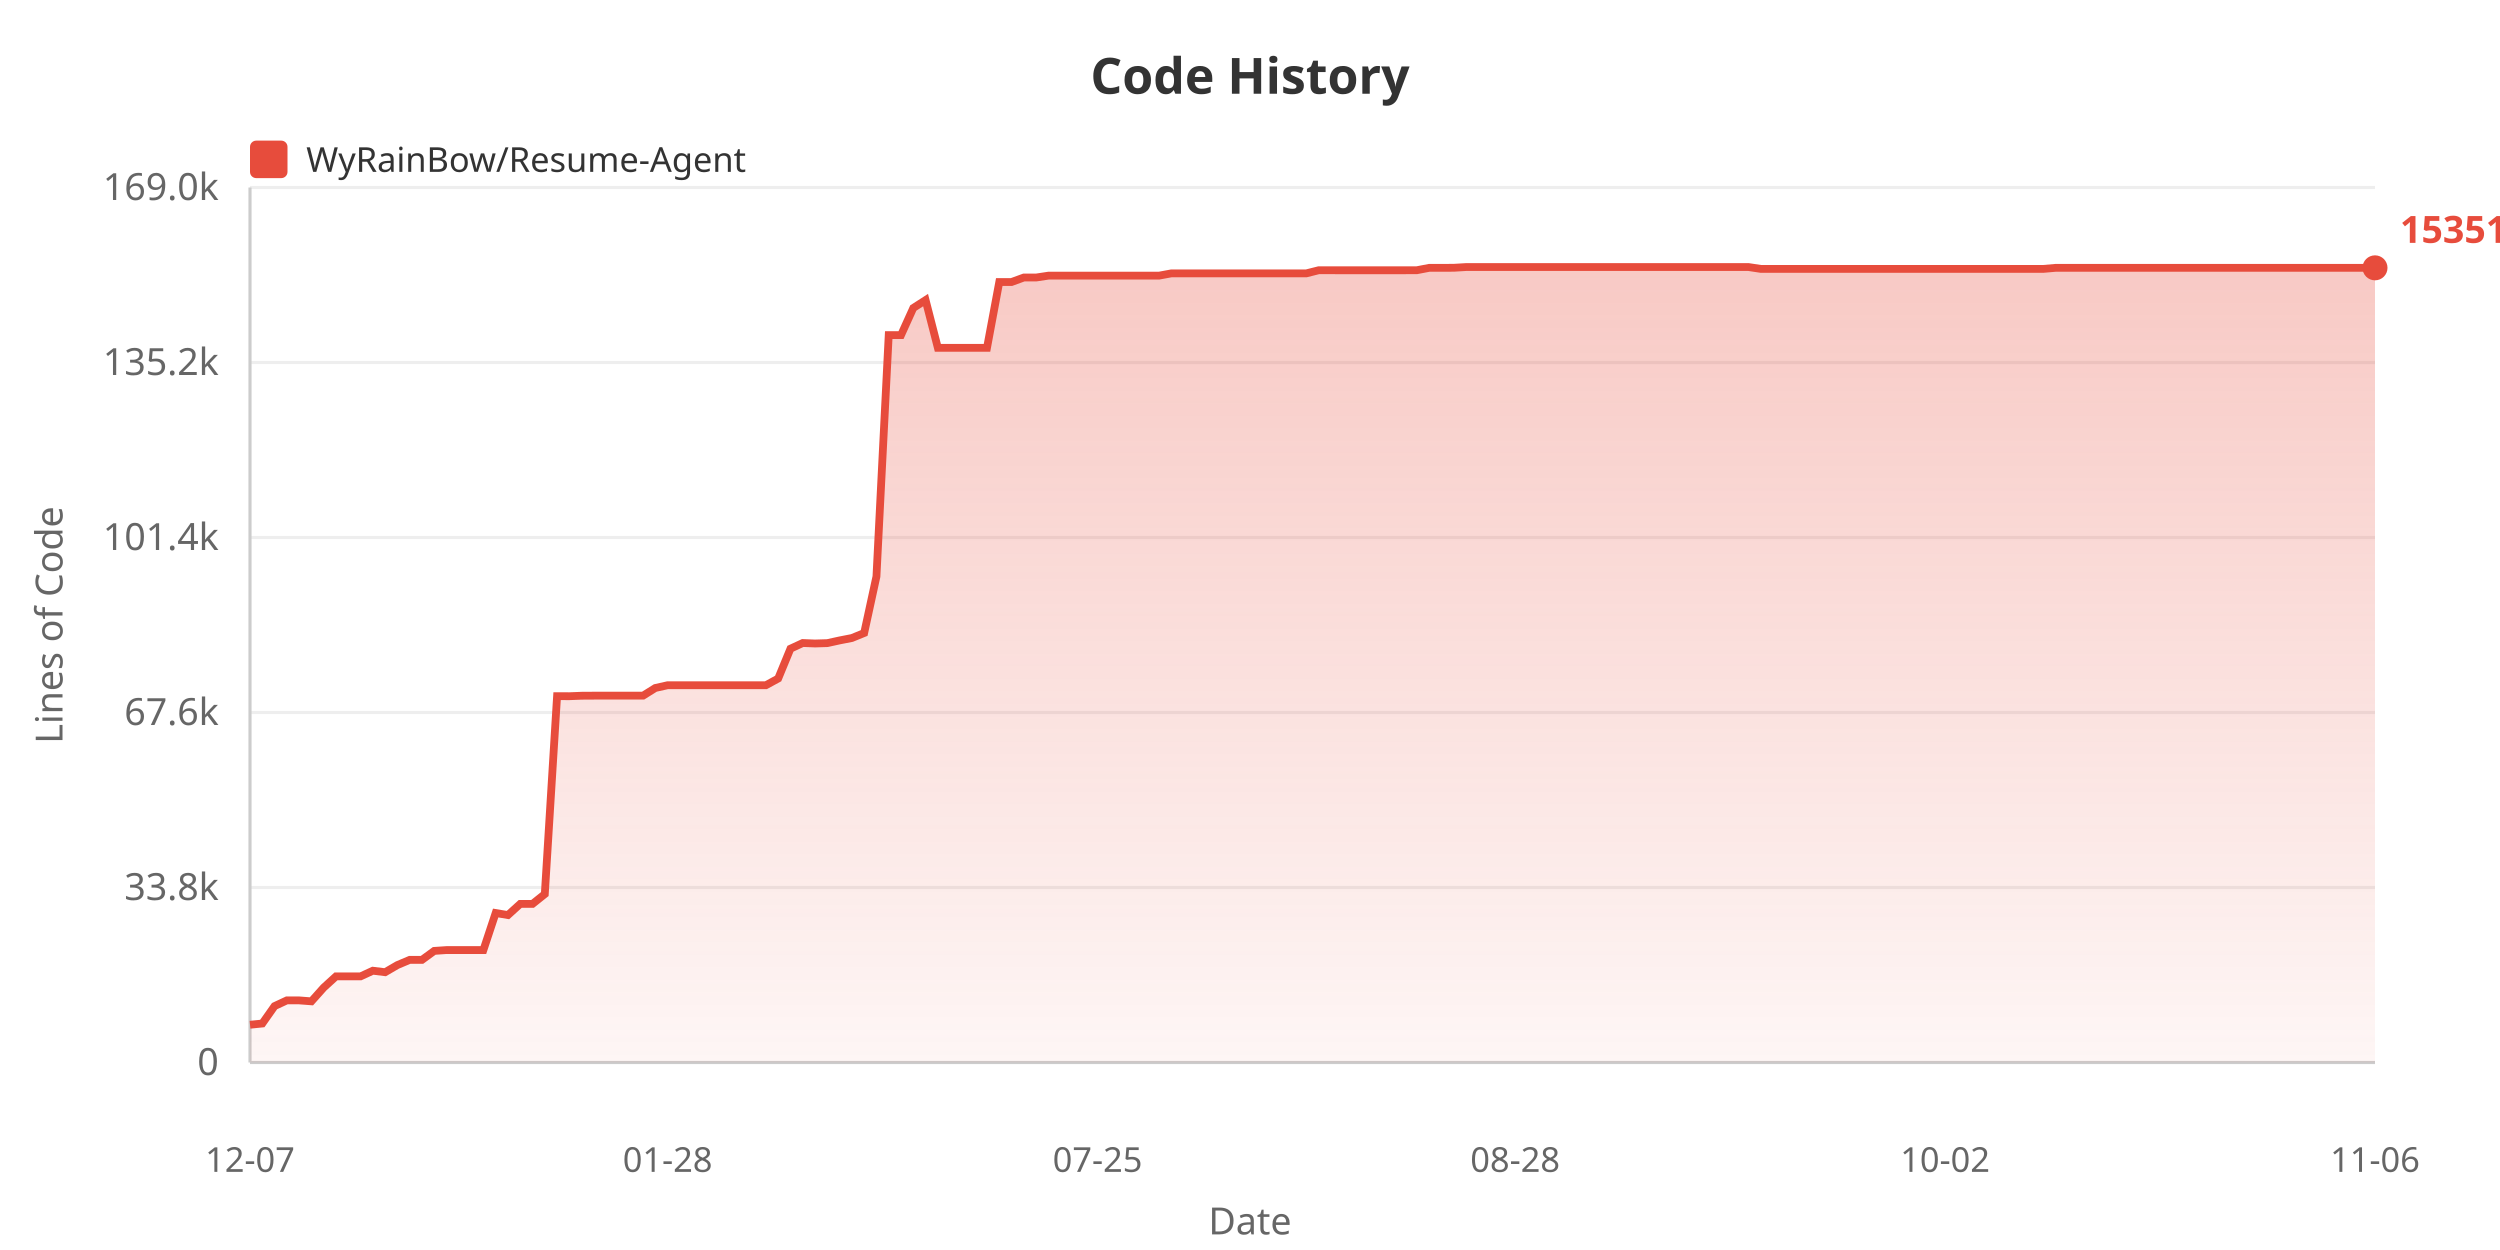
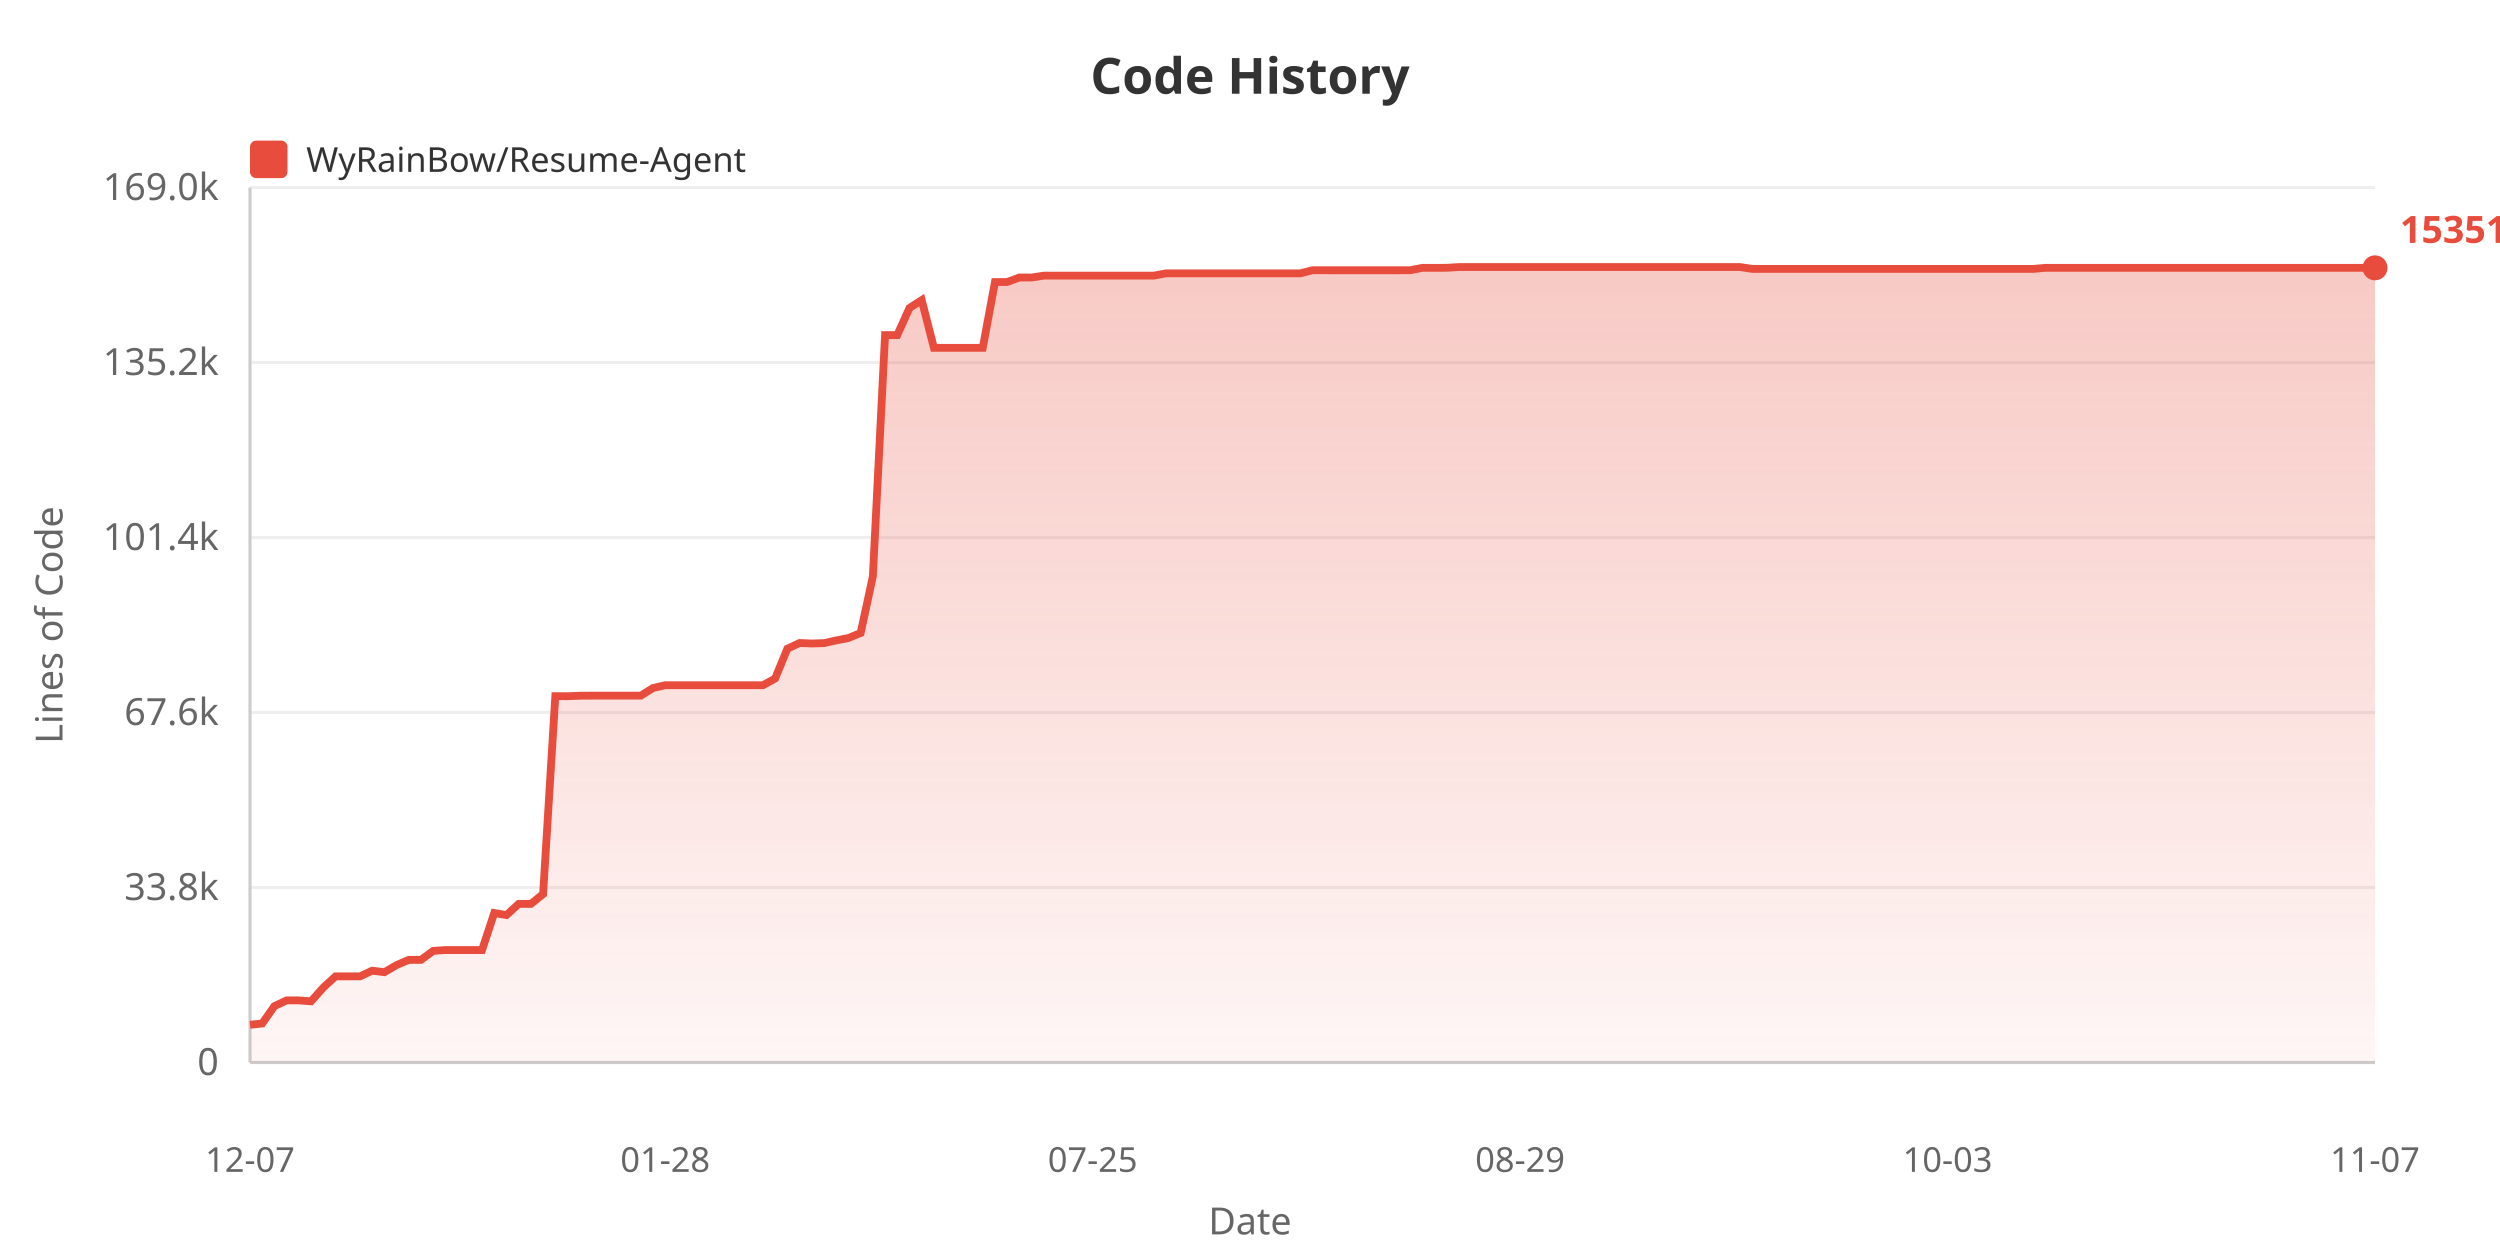
<svg xmlns="http://www.w3.org/2000/svg" width="800" height="400">
  <defs>
    <linearGradient id="areaGrad" x1="0%" y1="0%" x2="0%" y2="100%">
      <stop offset="0%" style="stop-color:#e74c3c;stop-opacity:0.3" />
      <stop offset="100%" style="stop-color:#e74c3c;stop-opacity:0.05" />
    </linearGradient>
  </defs>
  <rect width="100%" height="100%" fill="#ffffff" />
  <text x="400" y="30" fill="#333" font-size="16" font-weight="bold" text-anchor="middle" font-family="sans-serif">Code History</text>
  <rect x="80" y="45" width="12" height="12" fill="#e74c3c" rx="2" />
  <text x="98" y="55" fill="#333" font-size="11" font-family="sans-serif">WyRainBow/Resume-Agent</text>
  <text x="20" y="200" fill="#666" font-size="12" text-anchor="middle" font-family="sans-serif" transform="rotate(-90, 20, 200)">Lines of Code</text>
  <text x="70" y="344.0" fill="#666" font-size="12" text-anchor="end" font-family="sans-serif">0</text>
  <line x1="80" y1="340.0" x2="760" y2="340.0" stroke="#eee" stroke-width="1" />
  <text x="70" y="288.0" fill="#666" font-size="12" text-anchor="end" font-family="sans-serif">33.8k</text>
  <line x1="80" y1="284.0" x2="760" y2="284.0" stroke="#eee" stroke-width="1" />
  <text x="70" y="232.0" fill="#666" font-size="12" text-anchor="end" font-family="sans-serif">67.6k</text>
  <line x1="80" y1="228.0" x2="760" y2="228.0" stroke="#eee" stroke-width="1" />
  <text x="70" y="176.0" fill="#666" font-size="12" text-anchor="end" font-family="sans-serif">101.4k</text>
  <line x1="80" y1="172.0" x2="760" y2="172.0" stroke="#eee" stroke-width="1" />
  <text x="70" y="120.0" fill="#666" font-size="12" text-anchor="end" font-family="sans-serif">135.2k</text>
  <line x1="80" y1="116.0" x2="760" y2="116.0" stroke="#eee" stroke-width="1" />
  <text x="70" y="64.0" fill="#666" font-size="12" text-anchor="end" font-family="sans-serif">169.0k</text>
  <line x1="80" y1="60.0" x2="760" y2="60.0" stroke="#eee" stroke-width="1" />
  <line x1="80" y1="60" x2="80" y2="340" stroke="#ccc" stroke-width="1" />
  <line x1="80" y1="340" x2="760" y2="340" stroke="#ccc" stroke-width="1" />
-   <polygon points="80,340 80.0,327.92 83.931,327.524 87.861,321.951 91.792,320.124 95.723,320.124 99.653,320.426 103.584,316.026 107.514,312.445 111.445,312.445 115.376,312.445 119.306,310.63 123.237,311.108 127.168,308.819 131.098,307.159 135.029,307.159 138.96,304.287 142.89,304.02 146.821,304.02 150.751,304.02 154.682,304.02 158.613,292.164 162.543,292.821 166.474,289.252 170.405,289.252 174.335,286.108 178.266,222.77 182.197,222.787 186.127,222.636 190.058,222.611 193.988,222.611 197.919,222.611 201.85,222.611 205.78,222.611 209.711,220.153 213.642,219.272 217.572,219.272 221.503,219.272 225.434,219.272 229.364,219.272 233.295,219.272 237.225,219.272 241.156,219.272 245.087,219.272 249.017,217.127 252.948,207.587 256.879,205.764 260.809,205.919 264.74,205.798 268.671,204.935 272.601,204.165 276.532,202.562 280.462,184.483 284.393,107.237 288.324,107.237 292.254,98.557 296.185,96.028 300.116,111.315 304.046,111.315 307.977,111.315 311.908,111.315 315.838,111.31 319.769,90.243 323.699,90.243 327.63,88.806 331.561,88.806 335.491,88.211 339.422,88.211 343.353,88.211 347.283,88.211 351.214,88.211 355.145,88.211 359.075,88.211 363.006,88.211 366.936,88.211 370.867,88.211 374.798,87.484 378.728,87.484 382.659,87.475 386.59,87.475 390.52,87.475 394.451,87.475 398.382,87.475 402.312,87.475 406.243,87.475 410.173,87.475 414.104,87.475 418.035,87.475 421.965,86.483 425.896,86.483 429.827,86.485 433.757,86.485 437.688,86.485 441.618,86.485 445.549,86.485 449.48,86.485 453.41,86.468 457.341,85.71 461.272,85.71 465.202,85.69 469.133,85.455 473.064,85.455 476.994,85.455 480.925,85.455 484.855,85.455 488.786,85.455 492.717,85.455 496.647,85.455 500.578,85.455 504.509,85.455 508.439,85.455 512.37,85.455 516.301,85.455 520.231,85.455 524.162,85.455 528.092,85.455 532.023,85.455 535.954,85.455 539.884,85.455 543.815,85.455 547.746,85.455 551.676,85.455 555.607,85.455 559.538,85.455 563.468,86.049 567.399,86.049 571.329,86.049 575.26,86.049 579.191,86.049 583.121,86.049 587.052,86.049 590.983,86.049 594.913,86.049 598.844,86.049 602.775,86.049 606.705,86.049 610.636,86.049 614.566,86.049 618.497,86.049 622.428,86.049 626.358,86.049 630.289,86.049 634.22,86.049 638.15,86.049 642.081,86.049 646.012,86.049 649.942,86.049 653.873,86.049 657.803,85.708 661.734,85.708 665.665,85.708 669.595,85.708 673.526,85.708 677.457,85.708 681.387,85.708 685.318,85.708 689.249,85.708 693.179,85.708 697.11,85.708 701.04,85.708 704.971,85.708 708.902,85.708 712.832,85.708 716.763,85.708 720.694,85.708 724.624,85.708 728.555,85.708 732.486,85.708 736.416,85.708 740.347,85.708 744.277,85.708 748.208,85.708 752.139,85.708 756.069,85.708 760.0,85.708 760.0,340" fill="url(#areaGrad)" />
-   <polyline points="80.0,327.92 83.931,327.524 87.861,321.951 91.792,320.124 95.723,320.124 99.653,320.426 103.584,316.026 107.514,312.445 111.445,312.445 115.376,312.445 119.306,310.63 123.237,311.108 127.168,308.819 131.098,307.159 135.029,307.159 138.96,304.287 142.89,304.02 146.821,304.02 150.751,304.02 154.682,304.02 158.613,292.164 162.543,292.821 166.474,289.252 170.405,289.252 174.335,286.108 178.266,222.77 182.197,222.787 186.127,222.636 190.058,222.611 193.988,222.611 197.919,222.611 201.85,222.611 205.78,222.611 209.711,220.153 213.642,219.272 217.572,219.272 221.503,219.272 225.434,219.272 229.364,219.272 233.295,219.272 237.225,219.272 241.156,219.272 245.087,219.272 249.017,217.127 252.948,207.587 256.879,205.764 260.809,205.919 264.74,205.798 268.671,204.935 272.601,204.165 276.532,202.562 280.462,184.483 284.393,107.237 288.324,107.237 292.254,98.557 296.185,96.028 300.116,111.315 304.046,111.315 307.977,111.315 311.908,111.315 315.838,111.31 319.769,90.243 323.699,90.243 327.63,88.806 331.561,88.806 335.491,88.211 339.422,88.211 343.353,88.211 347.283,88.211 351.214,88.211 355.145,88.211 359.075,88.211 363.006,88.211 366.936,88.211 370.867,88.211 374.798,87.484 378.728,87.484 382.659,87.475 386.59,87.475 390.52,87.475 394.451,87.475 398.382,87.475 402.312,87.475 406.243,87.475 410.173,87.475 414.104,87.475 418.035,87.475 421.965,86.483 425.896,86.483 429.827,86.485 433.757,86.485 437.688,86.485 441.618,86.485 445.549,86.485 449.48,86.485 453.41,86.468 457.341,85.71 461.272,85.71 465.202,85.69 469.133,85.455 473.064,85.455 476.994,85.455 480.925,85.455 484.855,85.455 488.786,85.455 492.717,85.455 496.647,85.455 500.578,85.455 504.509,85.455 508.439,85.455 512.37,85.455 516.301,85.455 520.231,85.455 524.162,85.455 528.092,85.455 532.023,85.455 535.954,85.455 539.884,85.455 543.815,85.455 547.746,85.455 551.676,85.455 555.607,85.455 559.538,85.455 563.468,86.049 567.399,86.049 571.329,86.049 575.26,86.049 579.191,86.049 583.121,86.049 587.052,86.049 590.983,86.049 594.913,86.049 598.844,86.049 602.775,86.049 606.705,86.049 610.636,86.049 614.566,86.049 618.497,86.049 622.428,86.049 626.358,86.049 630.289,86.049 634.22,86.049 638.15,86.049 642.081,86.049 646.012,86.049 649.942,86.049 653.873,86.049 657.803,85.708 661.734,85.708 665.665,85.708 669.595,85.708 673.526,85.708 677.457,85.708 681.387,85.708 685.318,85.708 689.249,85.708 693.179,85.708 697.11,85.708 701.04,85.708 704.971,85.708 708.902,85.708 712.832,85.708 716.763,85.708 720.694,85.708 724.624,85.708 728.555,85.708 732.486,85.708 736.416,85.708 740.347,85.708 744.277,85.708 748.208,85.708 752.139,85.708 756.069,85.708 760.0,85.708" fill="none" stroke="#e74c3c" stroke-width="2.5" />
+   <polygon points="80,340 80.0,327.92 83.908,327.524 87.816,321.951 91.724,320.124 95.632,320.124 99.54,320.426 103.448,316.026 107.356,312.445 111.264,312.445 115.172,312.445 119.08,310.63 122.989,311.108 126.897,308.819 130.805,307.159 134.713,307.159 138.621,304.287 142.529,304.02 146.437,304.02 150.345,304.02 154.253,304.02 158.161,292.164 162.069,292.821 165.977,289.252 169.885,289.252 173.793,286.108 177.701,222.77 181.609,222.787 185.517,222.636 189.425,222.611 193.333,222.611 197.241,222.611 201.149,222.611 205.057,222.611 208.966,220.153 212.874,219.272 216.782,219.272 220.69,219.272 224.598,219.272 228.506,219.272 232.414,219.272 236.322,219.272 240.23,219.272 244.138,219.272 248.046,217.127 251.954,207.587 255.862,205.764 259.77,205.919 263.678,205.798 267.586,204.935 271.494,204.165 275.402,202.562 279.31,184.483 283.218,107.237 287.126,107.237 291.034,98.557 294.943,96.028 298.851,111.315 302.759,111.315 306.667,111.315 310.575,111.315 314.483,111.31 318.391,90.243 322.299,90.243 326.207,88.806 330.115,88.806 334.023,88.211 337.931,88.211 341.839,88.211 345.747,88.211 349.655,88.211 353.563,88.211 357.471,88.211 361.379,88.211 365.287,88.211 369.195,88.211 373.103,87.484 377.011,87.484 380.92,87.475 384.828,87.475 388.736,87.475 392.644,87.475 396.552,87.475 400.46,87.475 404.368,87.475 408.276,87.475 412.184,87.475 416.092,87.475 420.0,86.483 423.908,86.483 427.816,86.485 431.724,86.485 435.632,86.485 439.54,86.485 443.448,86.485 447.356,86.485 451.264,86.468 455.172,85.71 459.08,85.71 462.989,85.69 466.897,85.455 470.805,85.455 474.713,85.455 478.621,85.455 482.529,85.455 486.437,85.455 490.345,85.455 494.253,85.455 498.161,85.455 502.069,85.455 505.977,85.455 509.885,85.455 513.793,85.455 517.701,85.455 521.609,85.455 525.517,85.455 529.425,85.455 533.333,85.455 537.241,85.455 541.149,85.455 545.057,85.455 548.966,85.455 552.874,85.455 556.782,85.455 560.69,86.049 564.598,86.049 568.506,86.049 572.414,86.049 576.322,86.049 580.23,86.049 584.138,86.049 588.046,86.049 591.954,86.049 595.862,86.049 599.77,86.049 603.678,86.049 607.586,86.049 611.494,86.049 615.402,86.049 619.31,86.049 623.218,86.049 627.126,86.049 631.034,86.049 634.943,86.049 638.851,86.049 642.759,86.049 646.667,86.049 650.575,86.049 654.483,85.708 658.391,85.708 662.299,85.708 666.207,85.708 670.115,85.708 674.023,85.708 677.931,85.708 681.839,85.708 685.747,85.708 689.655,85.708 693.563,85.708 697.471,85.708 701.379,85.708 705.287,85.708 709.195,85.708 713.103,85.708 717.011,85.708 720.92,85.708 724.828,85.708 728.736,85.708 732.644,85.708 736.552,85.708 740.46,85.708 744.368,85.708 748.276,85.708 752.184,85.708 756.092,85.708 760.0,85.708 760.0,340" fill="url(#areaGrad)" />
+   <polyline points="80.0,327.92 83.908,327.524 87.816,321.951 91.724,320.124 95.632,320.124 99.54,320.426 103.448,316.026 107.356,312.445 111.264,312.445 115.172,312.445 119.08,310.63 122.989,311.108 126.897,308.819 130.805,307.159 134.713,307.159 138.621,304.287 142.529,304.02 146.437,304.02 150.345,304.02 154.253,304.02 158.161,292.164 162.069,292.821 165.977,289.252 169.885,289.252 173.793,286.108 177.701,222.77 181.609,222.787 185.517,222.636 189.425,222.611 193.333,222.611 197.241,222.611 201.149,222.611 205.057,222.611 208.966,220.153 212.874,219.272 216.782,219.272 220.69,219.272 224.598,219.272 228.506,219.272 232.414,219.272 236.322,219.272 240.23,219.272 244.138,219.272 248.046,217.127 251.954,207.587 255.862,205.764 259.77,205.919 263.678,205.798 267.586,204.935 271.494,204.165 275.402,202.562 279.31,184.483 283.218,107.237 287.126,107.237 291.034,98.557 294.943,96.028 298.851,111.315 302.759,111.315 306.667,111.315 310.575,111.315 314.483,111.31 318.391,90.243 322.299,90.243 326.207,88.806 330.115,88.806 334.023,88.211 337.931,88.211 341.839,88.211 345.747,88.211 349.655,88.211 353.563,88.211 357.471,88.211 361.379,88.211 365.287,88.211 369.195,88.211 373.103,87.484 377.011,87.484 380.92,87.475 384.828,87.475 388.736,87.475 392.644,87.475 396.552,87.475 400.46,87.475 404.368,87.475 408.276,87.475 412.184,87.475 416.092,87.475 420.0,86.483 423.908,86.483 427.816,86.485 431.724,86.485 435.632,86.485 439.54,86.485 443.448,86.485 447.356,86.485 451.264,86.468 455.172,85.71 459.08,85.71 462.989,85.69 466.897,85.455 470.805,85.455 474.713,85.455 478.621,85.455 482.529,85.455 486.437,85.455 490.345,85.455 494.253,85.455 498.161,85.455 502.069,85.455 505.977,85.455 509.885,85.455 513.793,85.455 517.701,85.455 521.609,85.455 525.517,85.455 529.425,85.455 533.333,85.455 537.241,85.455 541.149,85.455 545.057,85.455 548.966,85.455 552.874,85.455 556.782,85.455 560.69,86.049 564.598,86.049 568.506,86.049 572.414,86.049 576.322,86.049 580.23,86.049 584.138,86.049 588.046,86.049 591.954,86.049 595.862,86.049 599.77,86.049 603.678,86.049 607.586,86.049 611.494,86.049 615.402,86.049 619.31,86.049 623.218,86.049 627.126,86.049 631.034,86.049 634.943,86.049 638.851,86.049 642.759,86.049 646.667,86.049 650.575,86.049 654.483,85.708 658.391,85.708 662.299,85.708 666.207,85.708 670.115,85.708 674.023,85.708 677.931,85.708 681.839,85.708 685.747,85.708 689.655,85.708 693.563,85.708 697.471,85.708 701.379,85.708 705.287,85.708 709.195,85.708 713.103,85.708 717.011,85.708 720.92,85.708 724.828,85.708 728.736,85.708 732.644,85.708 736.552,85.708 740.46,85.708 744.368,85.708 748.276,85.708 752.184,85.708 756.092,85.708 760.0,85.708" fill="none" stroke="#e74c3c" stroke-width="2.5" />
  <text x="80.0" y="375" fill="#666" font-size="11" text-anchor="middle" font-family="sans-serif">12-07</text>
-   <text x="213.642" y="375" fill="#666" font-size="11" text-anchor="middle" font-family="sans-serif">01-28</text>
-   <text x="351.214" y="375" fill="#666" font-size="11" text-anchor="middle" font-family="sans-serif">07-25</text>
-   <text x="484.855" y="375" fill="#666" font-size="11" text-anchor="middle" font-family="sans-serif">08-28</text>
-   <text x="622.428" y="375" fill="#666" font-size="11" text-anchor="middle" font-family="sans-serif">10-02</text>
-   <text x="760.0" y="375" fill="#666" font-size="11" text-anchor="middle" font-family="sans-serif">11-06</text>
+   <text x="212.874" y="375" fill="#666" font-size="11" text-anchor="middle" font-family="sans-serif">01-28</text>
+   <text x="349.655" y="375" fill="#666" font-size="11" text-anchor="middle" font-family="sans-serif">07-25</text>
+   <text x="486.437" y="375" fill="#666" font-size="11" text-anchor="middle" font-family="sans-serif">08-29</text>
+   <text x="623.218" y="375" fill="#666" font-size="11" text-anchor="middle" font-family="sans-serif">10-03</text>
+   <text x="760.0" y="375" fill="#666" font-size="11" text-anchor="middle" font-family="sans-serif">11-07</text>
  <text x="400" y="395" fill="#666" font-size="12" text-anchor="middle" font-family="sans-serif">Date</text>
  <circle cx="760.0" cy="85.708" r="4" fill="#e74c3c" />
  <text x="768.0" y="77.708" fill="#e74c3c" font-size="12" font-weight="bold" font-family="sans-serif">153517</text>
</svg>
